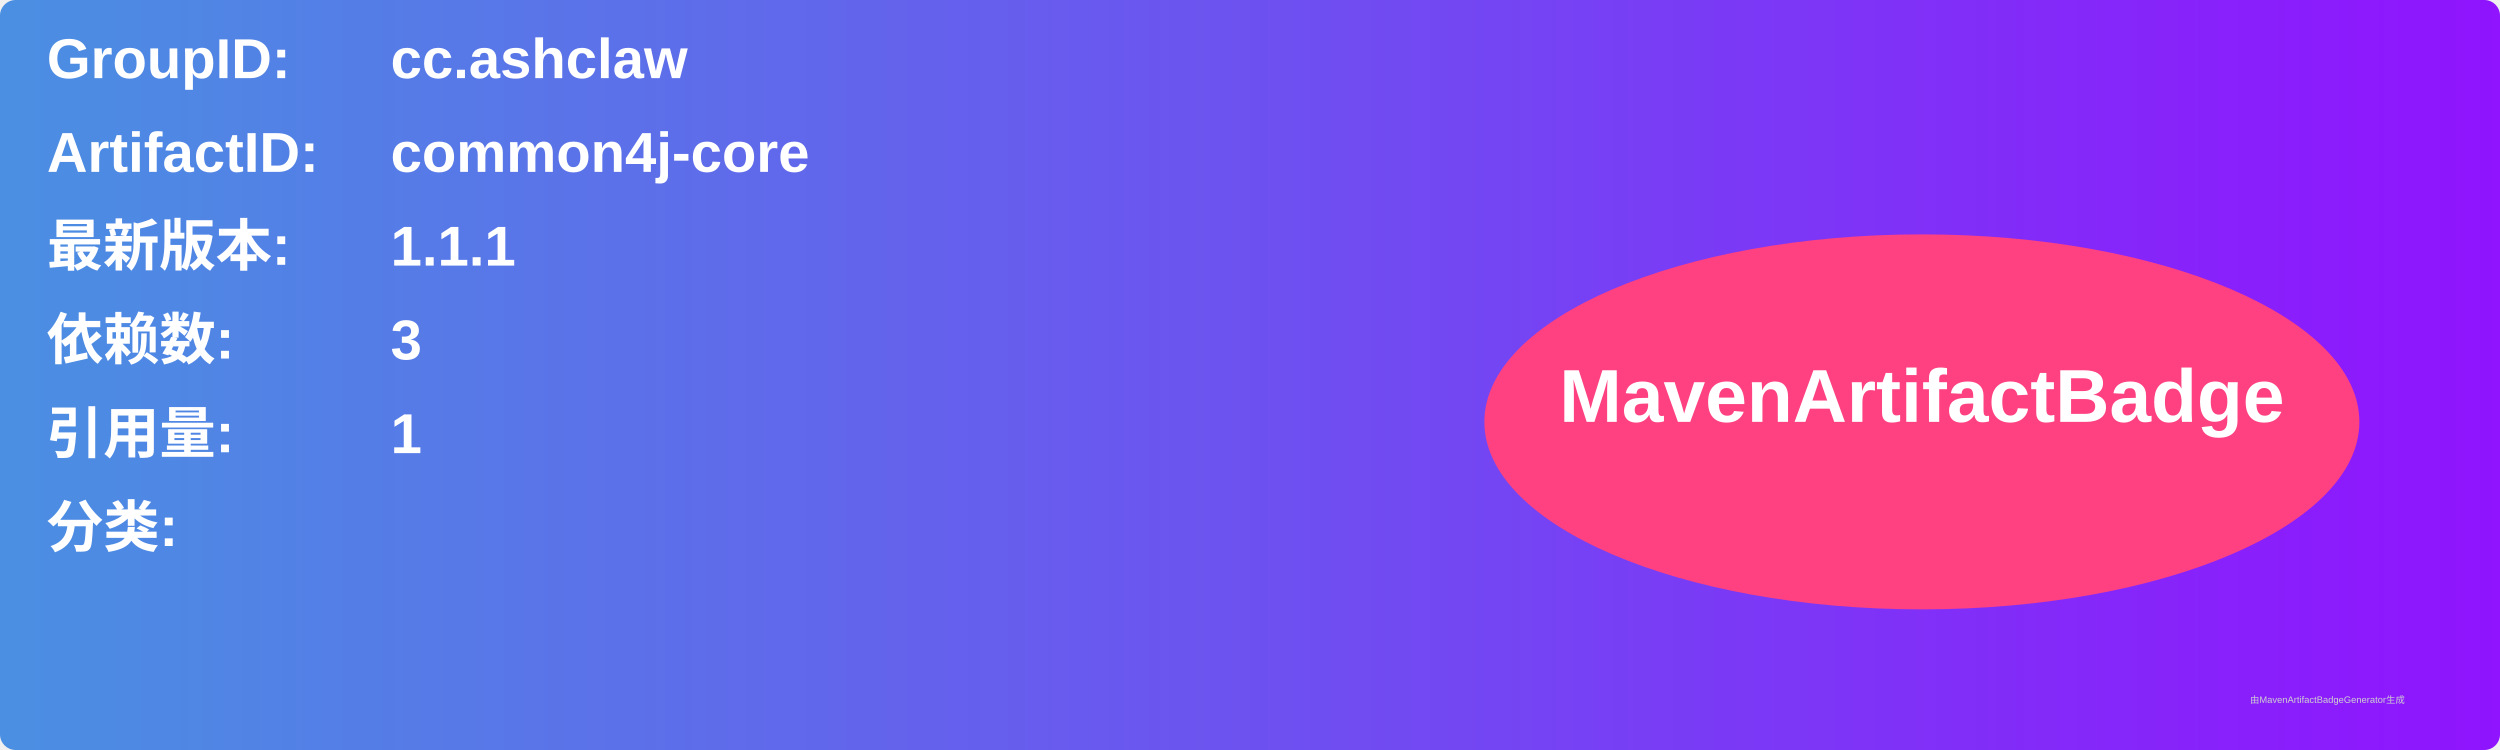
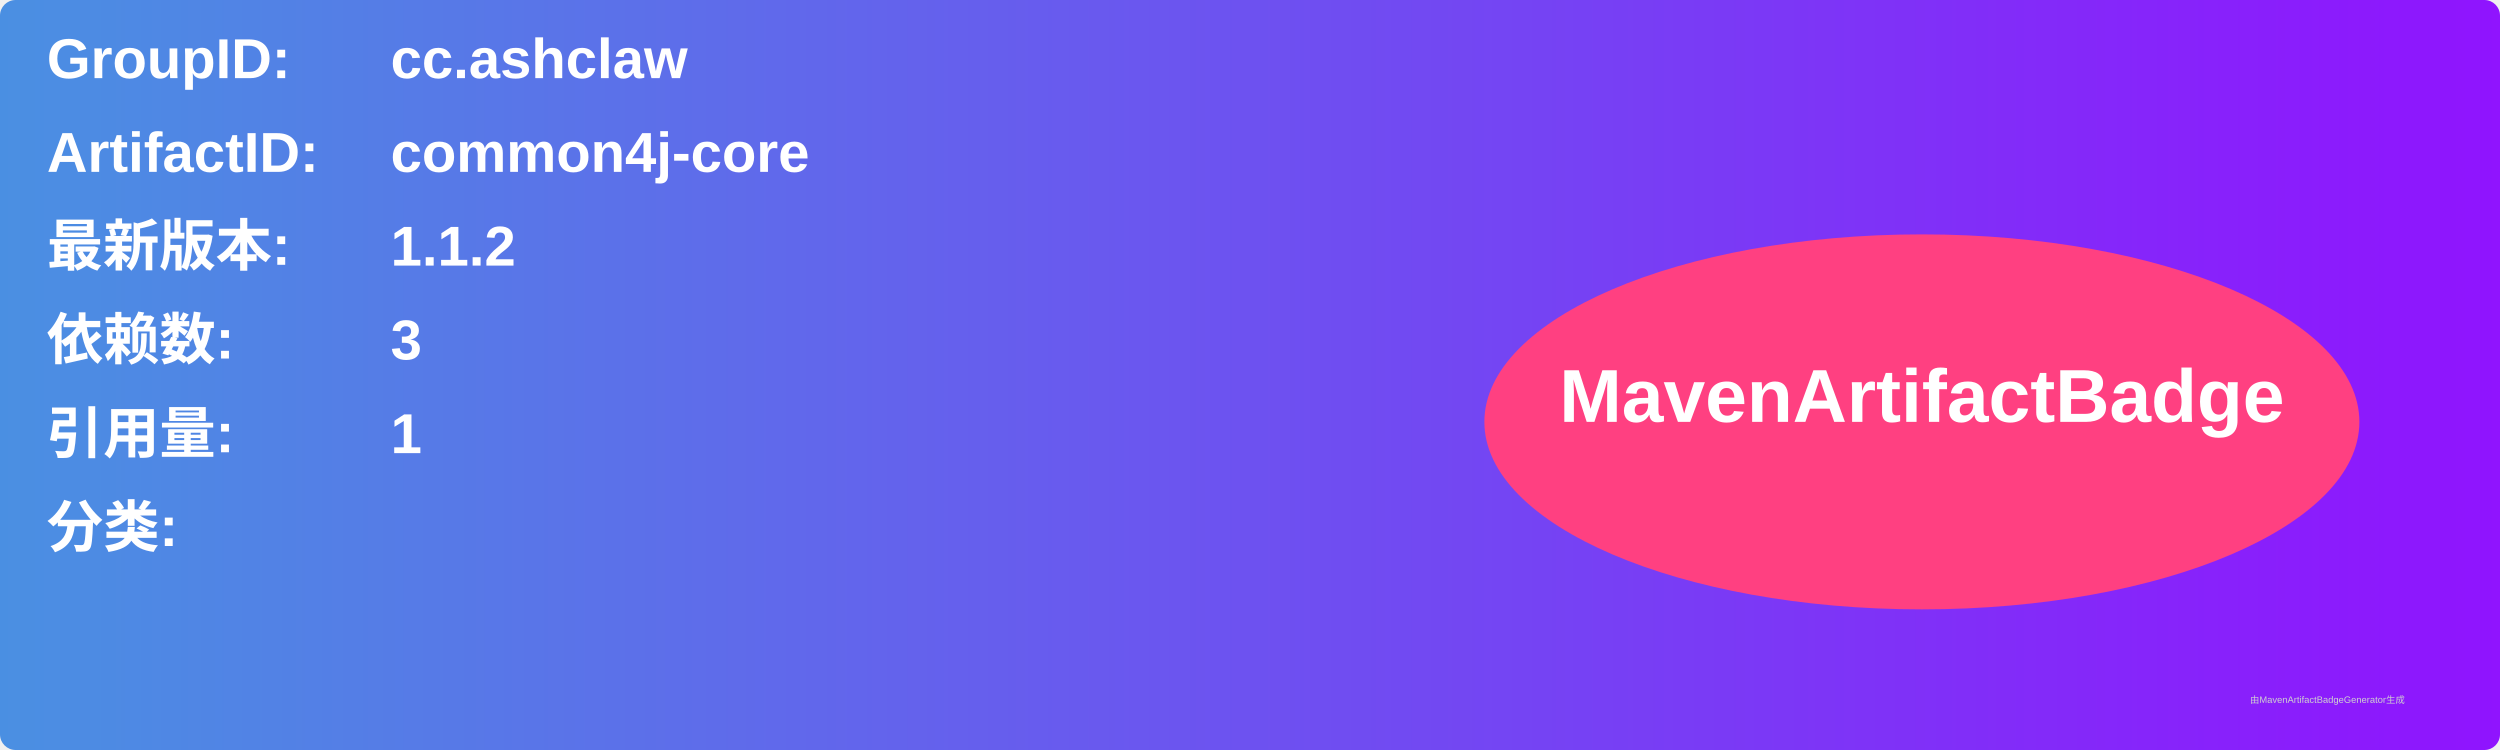
<svg xmlns="http://www.w3.org/2000/svg" width="800" height="240" viewBox="0 0 800 240">
  <linearGradient id="grad" x1="0%" y1="0%" x2="100%" y2="0%">
    <stop offset="0%" stop-color="#4a90e2" />
    <stop offset="100%" stop-color="#9013fe" />
  </linearGradient>
  <rect width="100%" height="100%" rx="5" ry="5" fill="url(#grad)" />
  <g transform="translate(15, 15)">
    <text x="0" y="10" font-family="Arial" font-size="18" fill="white" font-weight="bold" width="260">GroupID:</text>
    <text x="110" y="10" font-family="Arial" font-size="18" fill="white" font-weight="bold" width="460">cc.ashclaw</text>
    <text x="0" y="40" font-family="Arial" font-size="18" fill="white" font-weight="bold" width="260">ArtifactID:</text>
    <text x="110" y="40" font-family="Arial" font-size="18" fill="white" font-weight="bold" width="460">common4j-core</text>
    <text x="0" y="70" font-family="Arial" font-size="18" fill="white" font-weight="bold">最新版本:</text>
    <text x="110" y="70" font-family="Arial" font-size="18" fill="white" font-weight="bold">
-       <tspan font-weight="bold">1.1.1</tspan>
+       <tspan font-weight="bold">1.1.2</tspan>
    </text>
    <text x="0" y="100" font-family="Arial" font-size="18" fill="white" font-weight="bold">依赖数: </text>
    <text x="110" y="100" font-family="Arial" font-size="18" fill="white">
      <tspan font-weight="bold">3</tspan>
    </text>
    <text x="0" y="130" font-family="Arial" font-size="18" fill="white" font-weight="bold">引用量: </text>
    <text x="110" y="130" font-family="Arial" font-size="18" fill="white">
      <tspan font-weight="bold">1</tspan>
    </text>
    <text x="0" y="160" font-family="Arial" font-size="18" fill="white" font-weight="bold">分类:</text>
    <text x="10" y="190" font-family="Arial" font-size="10" fill="white">
      <tspan font-weight="bold" />
    </text>
    <ellipse cx="600" cy="120" rx="140" ry="60" fill="#ff4081" />
    <text x="600" y="120" text-anchor="middle" font-family="Arial" font-size="24" fill="white" font-weight="bold">MavenArtifactBadge</text>
  </g>
  <text x="720" y="225" font-family="Arial" font-size="3" fill="#d0d0d0">由MavenArtifactBadgeGenerator生成</text>
</svg>
